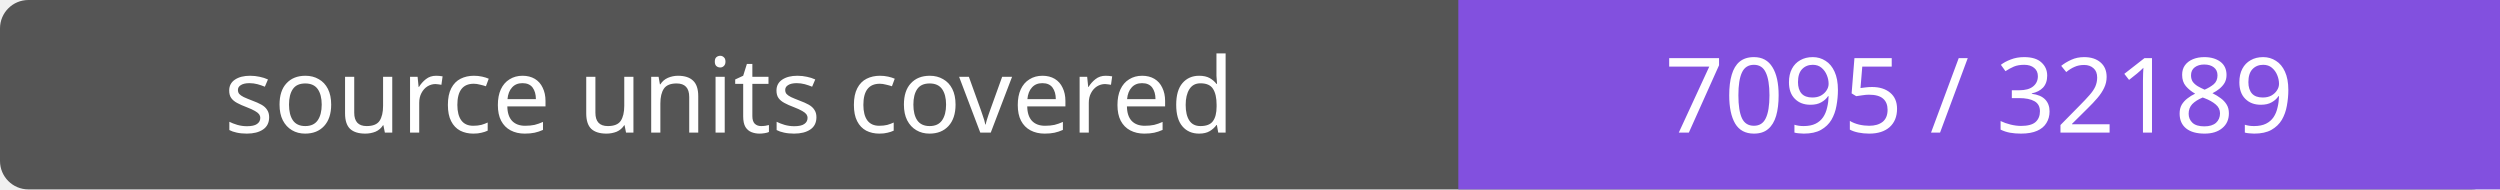
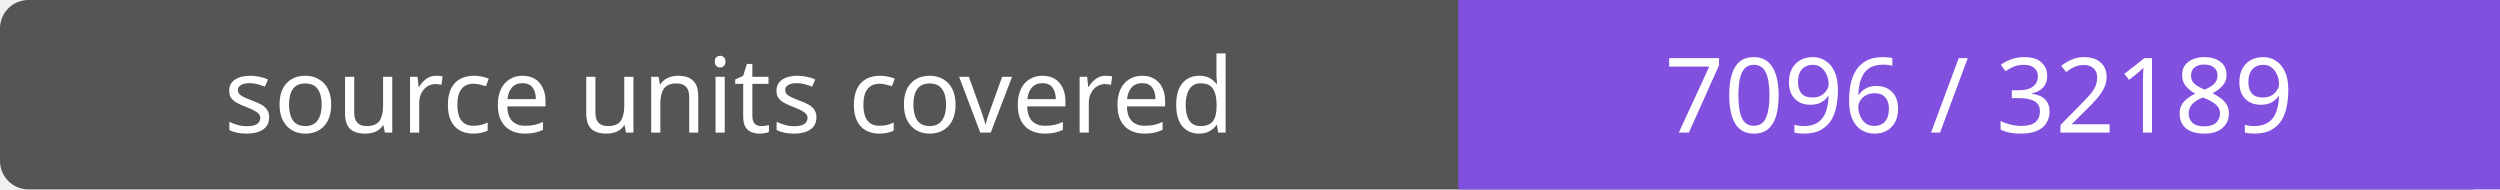
- <svg xmlns="http://www.w3.org/2000/svg" width="264" height="20" role="img" aria-label="source units covered: 7095 / 32189">
+ <svg xmlns="http://www.w3.org/2000/svg" width="264" height="20" role="img" aria-label="source units covered: 7096 / 32189">
  <rect width="264" height="20" rx="3" fill="#555" />
  <path fill="#8250df" d="M154 0h110v20H154z" />
  <g fill="#fff" text-anchor="middle" font-family="Verdana,sans-serif" font-size="11">
    <text x="77.0" y="14">source units covered</text>
-     <text x="209.0" y="14">7095 / 32189</text>
+     <text x="209.0" y="14">7096 / 32189</text>
  </g>
</svg>
